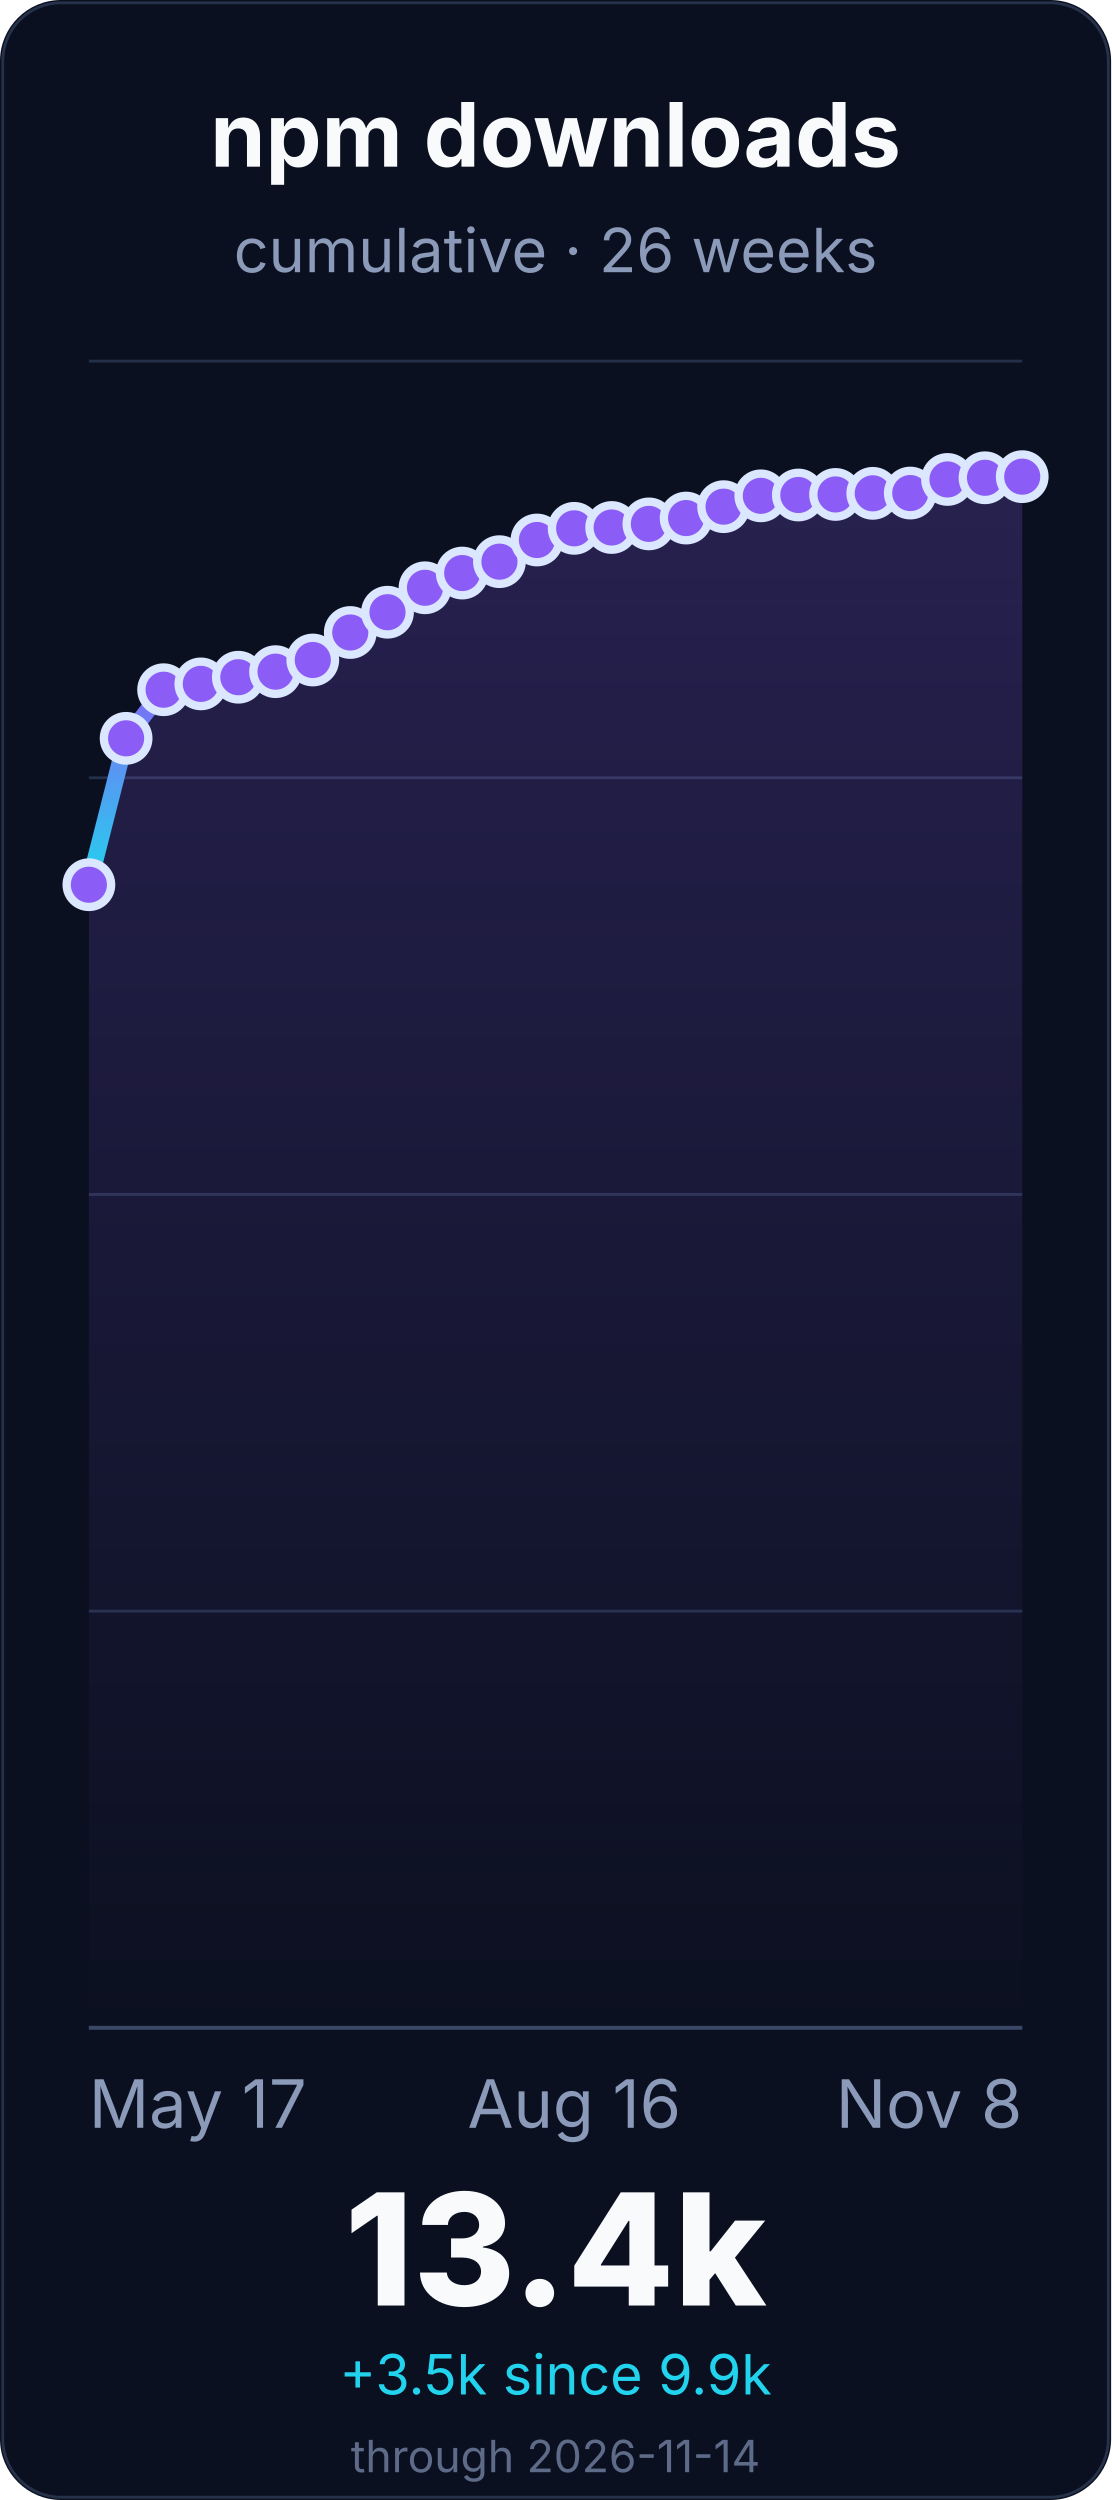
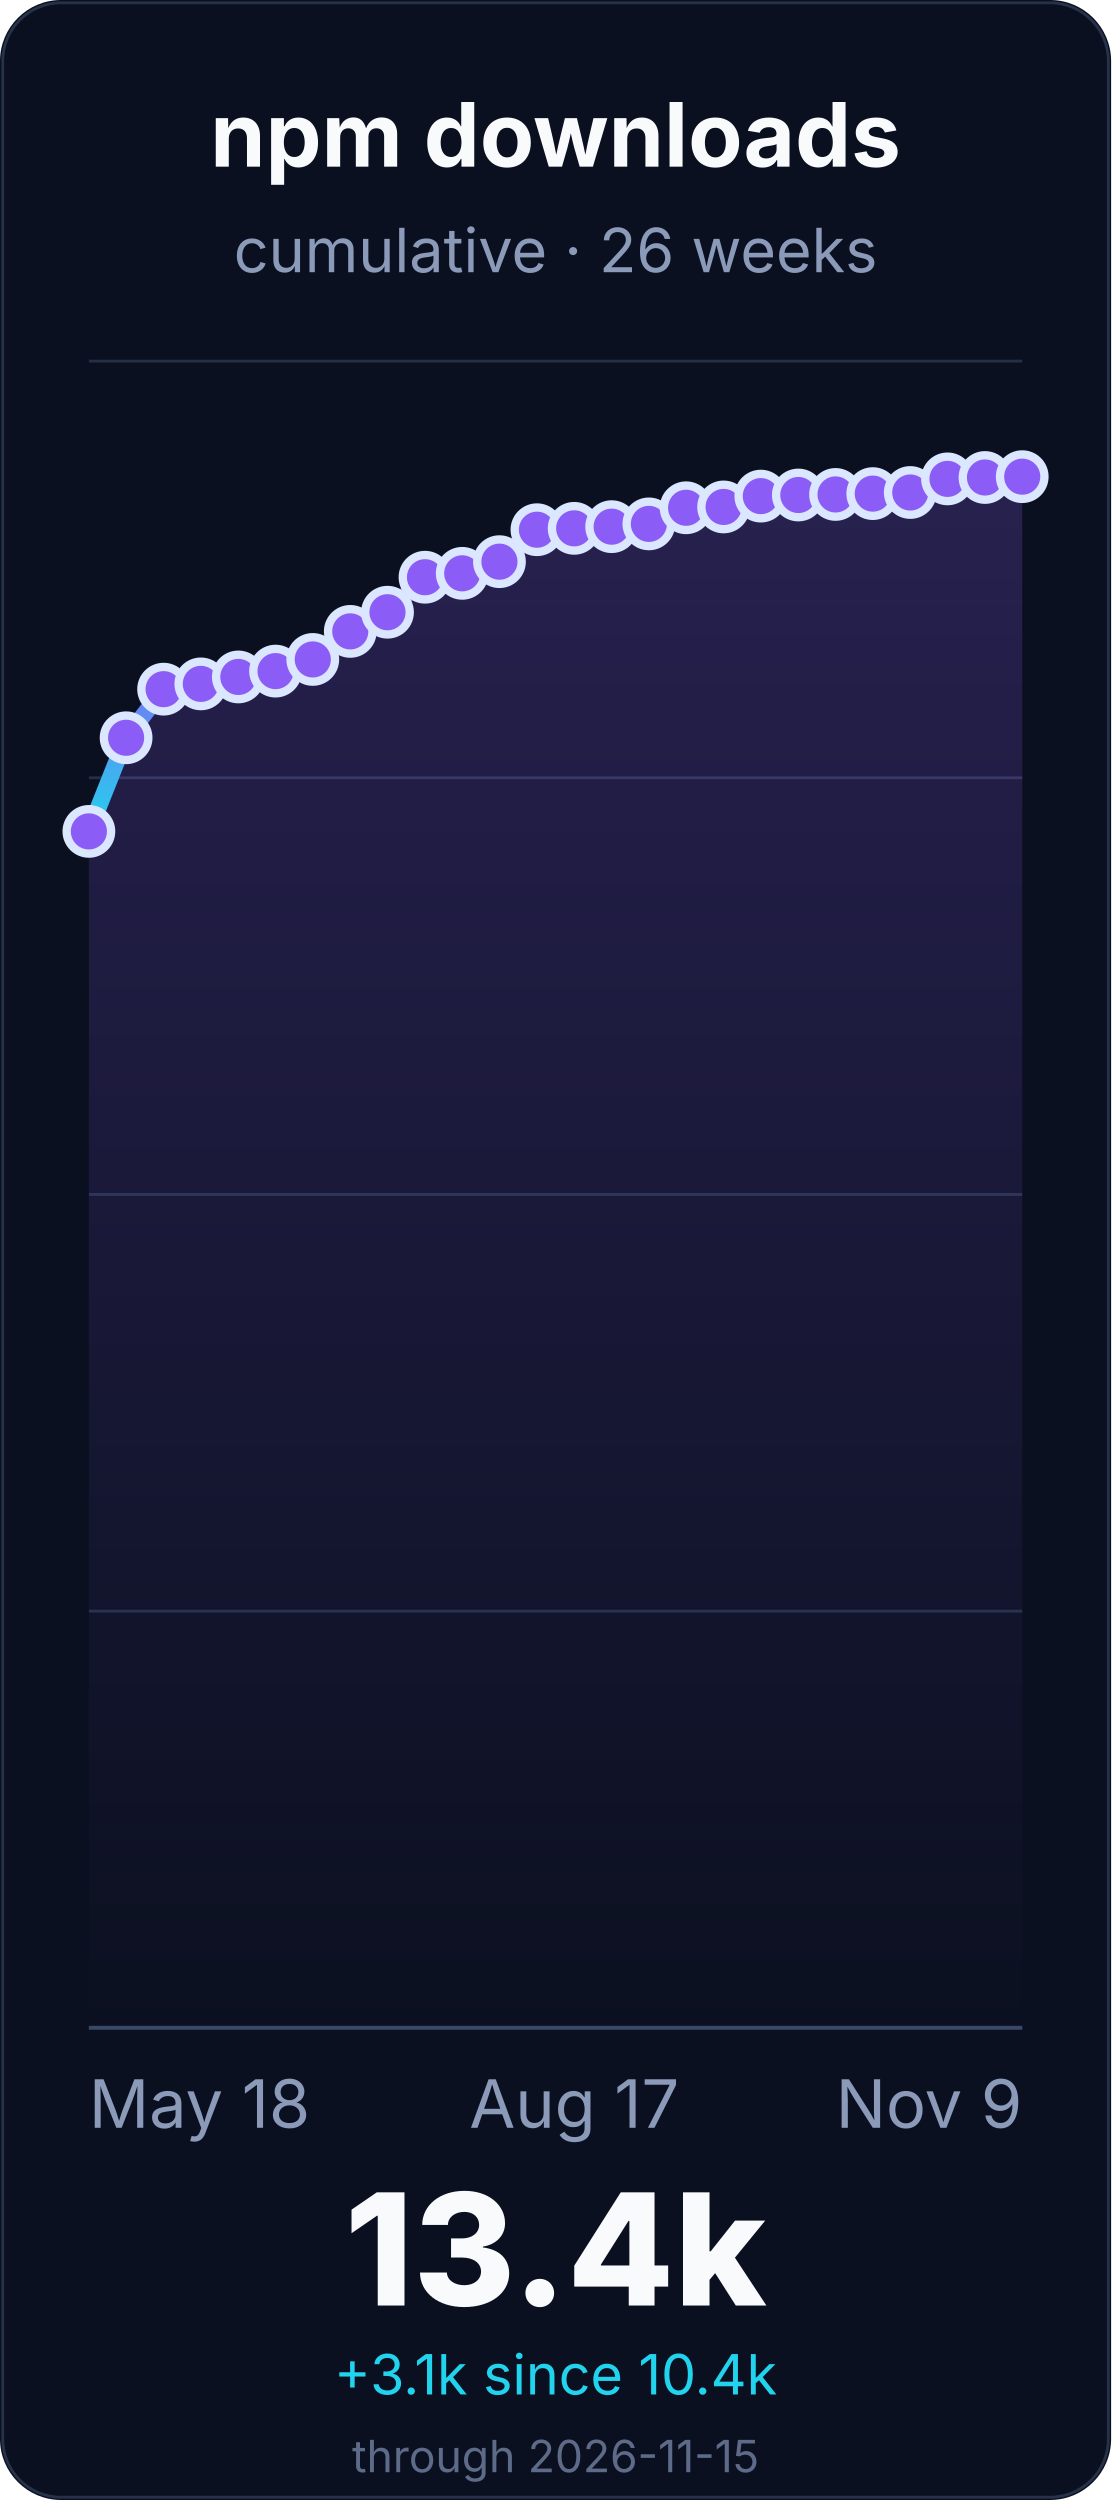
<svg xmlns="http://www.w3.org/2000/svg" width="400" height="900" viewBox="0 0 400 900" role="img" aria-labelledby="title desc">
  <defs>
    <linearGradient id="line" x1="0" x2="0" y1="1" y2="0">
      <stop offset="0%" stop-color="#22d3ee" />
      <stop offset="55%" stop-color="#8b5cf6" />
      <stop offset="100%" stop-color="#f472b6" />
    </linearGradient>
    <linearGradient id="fill" x1="0" x2="0" y1="0" y2="1">
      <stop offset="0%" stop-color="#8b5cf6" stop-opacity="0.22" />
      <stop offset="100%" stop-color="#8b5cf6" stop-opacity="0" />
    </linearGradient>
  </defs>
  <rect width="400" height="900" rx="22" fill="#0b1020" />
  <rect x="1" y="1" width="398" height="898" rx="21" fill="none" stroke="#26324a" />
  <g font-family="Inter, ui-sans-serif, system-ui, -apple-system, BlinkMacSystemFont, Segoe UI, sans-serif">
    <text x="200.0" y="60" font-size="32" font-weight="700" fill="#f8fafc" text-anchor="middle">npm downloads</text>
    <text x="200.0" y="98" font-size="22" fill="#8b9ab8" text-anchor="middle">cumulative · 26 weeks</text>
    <line x1="32" y1="730.0" x2="368" y2="730.0" stroke="#243047" stroke-width="1" />
    <line x1="32" y1="580.0" x2="368" y2="580.0" stroke="#243047" stroke-width="1" />
    <line x1="32" y1="430.0" x2="368" y2="430.0" stroke="#243047" stroke-width="1" />
    <line x1="32" y1="280.0" x2="368" y2="280.0" stroke="#243047" stroke-width="1" />
    <line x1="32" y1="130.0" x2="368" y2="130.0" stroke="#243047" stroke-width="1" />
    <line x1="32" y1="730.0" x2="368" y2="730.0" stroke="#3a4867" stroke-width="1.4" />
-     <path d="M 32.0 318.5 L 45.4 265.8 L 58.9 248.3 L 72.3 246.2 L 85.8 243.8 L 99.2 241.8 L 112.6 237.6 L 126.1 227.7 L 139.5 220.4 L 153.0 211.6 L 166.4 206.3 L 179.8 202.2 L 193.3 194.4 L 206.7 190.2 L 220.2 189.9 L 233.6 188.6 L 247.0 186.5 L 260.5 182.4 L 273.9 178.5 L 287.4 178.2 L 300.8 178.0 L 314.2 177.6 L 327.7 177.5 L 341.1 172.6 L 354.6 172.0 L 368.0 171.6 L 368.0 730.0 L 32.0 730.0 Z" fill="url(#fill)" />
-     <path d="M 32.0 318.5 L 45.4 265.8 L 58.9 248.3 L 72.3 246.2 L 85.8 243.8 L 99.2 241.8 L 112.6 237.6 L 126.1 227.7 L 139.5 220.4 L 153.0 211.6 L 166.4 206.3 L 179.8 202.2 L 193.3 194.4 L 206.7 190.2 L 220.2 189.9 L 233.6 188.6 L 247.0 186.5 L 260.5 182.4 L 273.9 178.5 L 287.4 178.2 L 300.8 178.0 L 314.2 177.6 L 327.7 177.5 L 341.1 172.6 L 354.6 172.0 L 368.0 171.6" fill="none" stroke="url(#line)" stroke-width="6" stroke-linecap="round" stroke-linejoin="round" />
-     <circle cx="32.0" cy="318.5" r="8" fill="#8b5cf6" stroke="#dbe7ff" stroke-width="3" />
-     <circle cx="45.4" cy="265.8" r="8" fill="#8b5cf6" stroke="#dbe7ff" stroke-width="3" />
-     <circle cx="58.9" cy="248.3" r="8" fill="#8b5cf6" stroke="#dbe7ff" stroke-width="3" />
+     <path d="M 32.0 299.3 L 45.4 265.6 L 58.9 248.1 L 72.3 246.2 L 85.8 243.7 L 99.2 241.6 L 112.6 237.4 L 126.1 227.3 L 139.5 220.4 L 153.0 207.8 L 166.4 206.4 L 179.8 202.2 L 193.3 190.7 L 206.7 190.2 L 220.2 189.6 L 233.6 188.6 L 247.0 182.8 L 260.5 182.5 L 273.9 178.6 L 287.4 178.2 L 300.8 178.0 L 314.2 177.7 L 327.7 177.3 L 341.1 172.4 L 354.6 171.9 L 368.0 171.6 L 368.0 730.0 L 32.0 730.0 Z" fill="url(#fill)" />
+     <path d="M 32.0 299.3 L 45.4 265.6 L 58.9 248.1 L 72.3 246.2 L 85.8 243.7 L 99.2 241.6 L 112.6 237.4 L 126.1 227.3 L 139.5 220.4 L 153.0 207.8 L 166.4 206.4 L 179.8 202.2 L 193.3 190.7 L 206.7 190.2 L 220.2 189.6 L 233.6 188.6 L 247.0 182.8 L 260.5 182.5 L 273.9 178.6 L 287.4 178.2 L 300.8 178.0 L 314.2 177.7 L 327.7 177.3 L 341.1 172.4 L 354.6 171.9 L 368.0 171.6" fill="none" stroke="url(#line)" stroke-width="6" stroke-linecap="round" stroke-linejoin="round" />
+     <circle cx="32.0" cy="299.3" r="8" fill="#8b5cf6" stroke="#dbe7ff" stroke-width="3" />
+     <circle cx="45.4" cy="265.6" r="8" fill="#8b5cf6" stroke="#dbe7ff" stroke-width="3" />
+     <circle cx="58.9" cy="248.1" r="8" fill="#8b5cf6" stroke="#dbe7ff" stroke-width="3" />
    <circle cx="72.3" cy="246.2" r="8" fill="#8b5cf6" stroke="#dbe7ff" stroke-width="3" />
-     <circle cx="85.8" cy="243.8" r="8" fill="#8b5cf6" stroke="#dbe7ff" stroke-width="3" />
-     <circle cx="99.2" cy="241.8" r="8" fill="#8b5cf6" stroke="#dbe7ff" stroke-width="3" />
-     <circle cx="112.6" cy="237.6" r="8" fill="#8b5cf6" stroke="#dbe7ff" stroke-width="3" />
-     <circle cx="126.1" cy="227.7" r="8" fill="#8b5cf6" stroke="#dbe7ff" stroke-width="3" />
+     <circle cx="85.8" cy="243.7" r="8" fill="#8b5cf6" stroke="#dbe7ff" stroke-width="3" />
+     <circle cx="99.2" cy="241.6" r="8" fill="#8b5cf6" stroke="#dbe7ff" stroke-width="3" />
+     <circle cx="112.6" cy="237.4" r="8" fill="#8b5cf6" stroke="#dbe7ff" stroke-width="3" />
+     <circle cx="126.1" cy="227.3" r="8" fill="#8b5cf6" stroke="#dbe7ff" stroke-width="3" />
    <circle cx="139.5" cy="220.4" r="8" fill="#8b5cf6" stroke="#dbe7ff" stroke-width="3" />
-     <circle cx="153.0" cy="211.6" r="8" fill="#8b5cf6" stroke="#dbe7ff" stroke-width="3" />
-     <circle cx="166.4" cy="206.3" r="8" fill="#8b5cf6" stroke="#dbe7ff" stroke-width="3" />
+     <circle cx="153.0" cy="207.8" r="8" fill="#8b5cf6" stroke="#dbe7ff" stroke-width="3" />
+     <circle cx="166.4" cy="206.4" r="8" fill="#8b5cf6" stroke="#dbe7ff" stroke-width="3" />
    <circle cx="179.8" cy="202.2" r="8" fill="#8b5cf6" stroke="#dbe7ff" stroke-width="3" />
-     <circle cx="193.3" cy="194.4" r="8" fill="#8b5cf6" stroke="#dbe7ff" stroke-width="3" />
+     <circle cx="193.3" cy="190.7" r="8" fill="#8b5cf6" stroke="#dbe7ff" stroke-width="3" />
    <circle cx="206.7" cy="190.2" r="8" fill="#8b5cf6" stroke="#dbe7ff" stroke-width="3" />
-     <circle cx="220.2" cy="189.9" r="8" fill="#8b5cf6" stroke="#dbe7ff" stroke-width="3" />
+     <circle cx="220.2" cy="189.6" r="8" fill="#8b5cf6" stroke="#dbe7ff" stroke-width="3" />
    <circle cx="233.6" cy="188.6" r="8" fill="#8b5cf6" stroke="#dbe7ff" stroke-width="3" />
-     <circle cx="247.0" cy="186.5" r="8" fill="#8b5cf6" stroke="#dbe7ff" stroke-width="3" />
-     <circle cx="260.5" cy="182.4" r="8" fill="#8b5cf6" stroke="#dbe7ff" stroke-width="3" />
-     <circle cx="273.9" cy="178.5" r="8" fill="#8b5cf6" stroke="#dbe7ff" stroke-width="3" />
+     <circle cx="247.0" cy="182.8" r="8" fill="#8b5cf6" stroke="#dbe7ff" stroke-width="3" />
+     <circle cx="260.5" cy="182.5" r="8" fill="#8b5cf6" stroke="#dbe7ff" stroke-width="3" />
+     <circle cx="273.9" cy="178.6" r="8" fill="#8b5cf6" stroke="#dbe7ff" stroke-width="3" />
    <circle cx="287.4" cy="178.2" r="8" fill="#8b5cf6" stroke="#dbe7ff" stroke-width="3" />
    <circle cx="300.8" cy="178.0" r="8" fill="#8b5cf6" stroke="#dbe7ff" stroke-width="3" />
-     <circle cx="314.2" cy="177.6" r="8" fill="#8b5cf6" stroke="#dbe7ff" stroke-width="3" />
-     <circle cx="327.7" cy="177.5" r="8" fill="#8b5cf6" stroke="#dbe7ff" stroke-width="3" />
-     <circle cx="341.1" cy="172.6" r="8" fill="#8b5cf6" stroke="#dbe7ff" stroke-width="3" />
-     <circle cx="354.6" cy="172.0" r="8" fill="#8b5cf6" stroke="#dbe7ff" stroke-width="3" />
+     <circle cx="314.2" cy="177.7" r="8" fill="#8b5cf6" stroke="#dbe7ff" stroke-width="3" />
+     <circle cx="327.7" cy="177.3" r="8" fill="#8b5cf6" stroke="#dbe7ff" stroke-width="3" />
+     <circle cx="341.1" cy="172.4" r="8" fill="#8b5cf6" stroke="#dbe7ff" stroke-width="3" />
+     <circle cx="354.6" cy="171.9" r="8" fill="#8b5cf6" stroke="#dbe7ff" stroke-width="3" />
    <circle cx="368.0" cy="171.6" r="8" fill="#8b5cf6" stroke="#dbe7ff" stroke-width="3" />
-     <text x="32.0" y="766" font-size="24" fill="#8b9ab8" text-anchor="start">May 17</text>
-     <text x="206.72" y="766" font-size="24" fill="#8b9ab8" text-anchor="middle">Aug 16</text>
-     <text x="368.0" y="766" font-size="24" fill="#8b9ab8" text-anchor="end">Nov 8</text>
+     <text x="32.0" y="766" font-size="24" fill="#8b9ab8" text-anchor="start">May 18</text>
+     <text x="206.72" y="766" font-size="24" fill="#8b9ab8" text-anchor="middle">Aug 17</text>
+     <text x="368.0" y="766" font-size="24" fill="#8b9ab8" text-anchor="end">Nov 9</text>
    <text x="200.0" y="830" font-size="56" font-weight="800" fill="#f8fafc" text-anchor="middle">13.4k</text>
-     <text x="200.0" y="862" font-size="20" fill="#22d3ee" text-anchor="middle">+3.5k since 9.9k</text>
-     <text x="200.0" y="890" font-size="16" fill="#5d6b88" text-anchor="middle">through 2026-11-14</text>
+     <text x="200.0" y="862" font-size="20" fill="#22d3ee" text-anchor="middle">+3.1k since 10.4k</text>
+     <text x="200.0" y="890" font-size="16" fill="#5d6b88" text-anchor="middle">through 2026-11-15</text>
  </g>
</svg>
